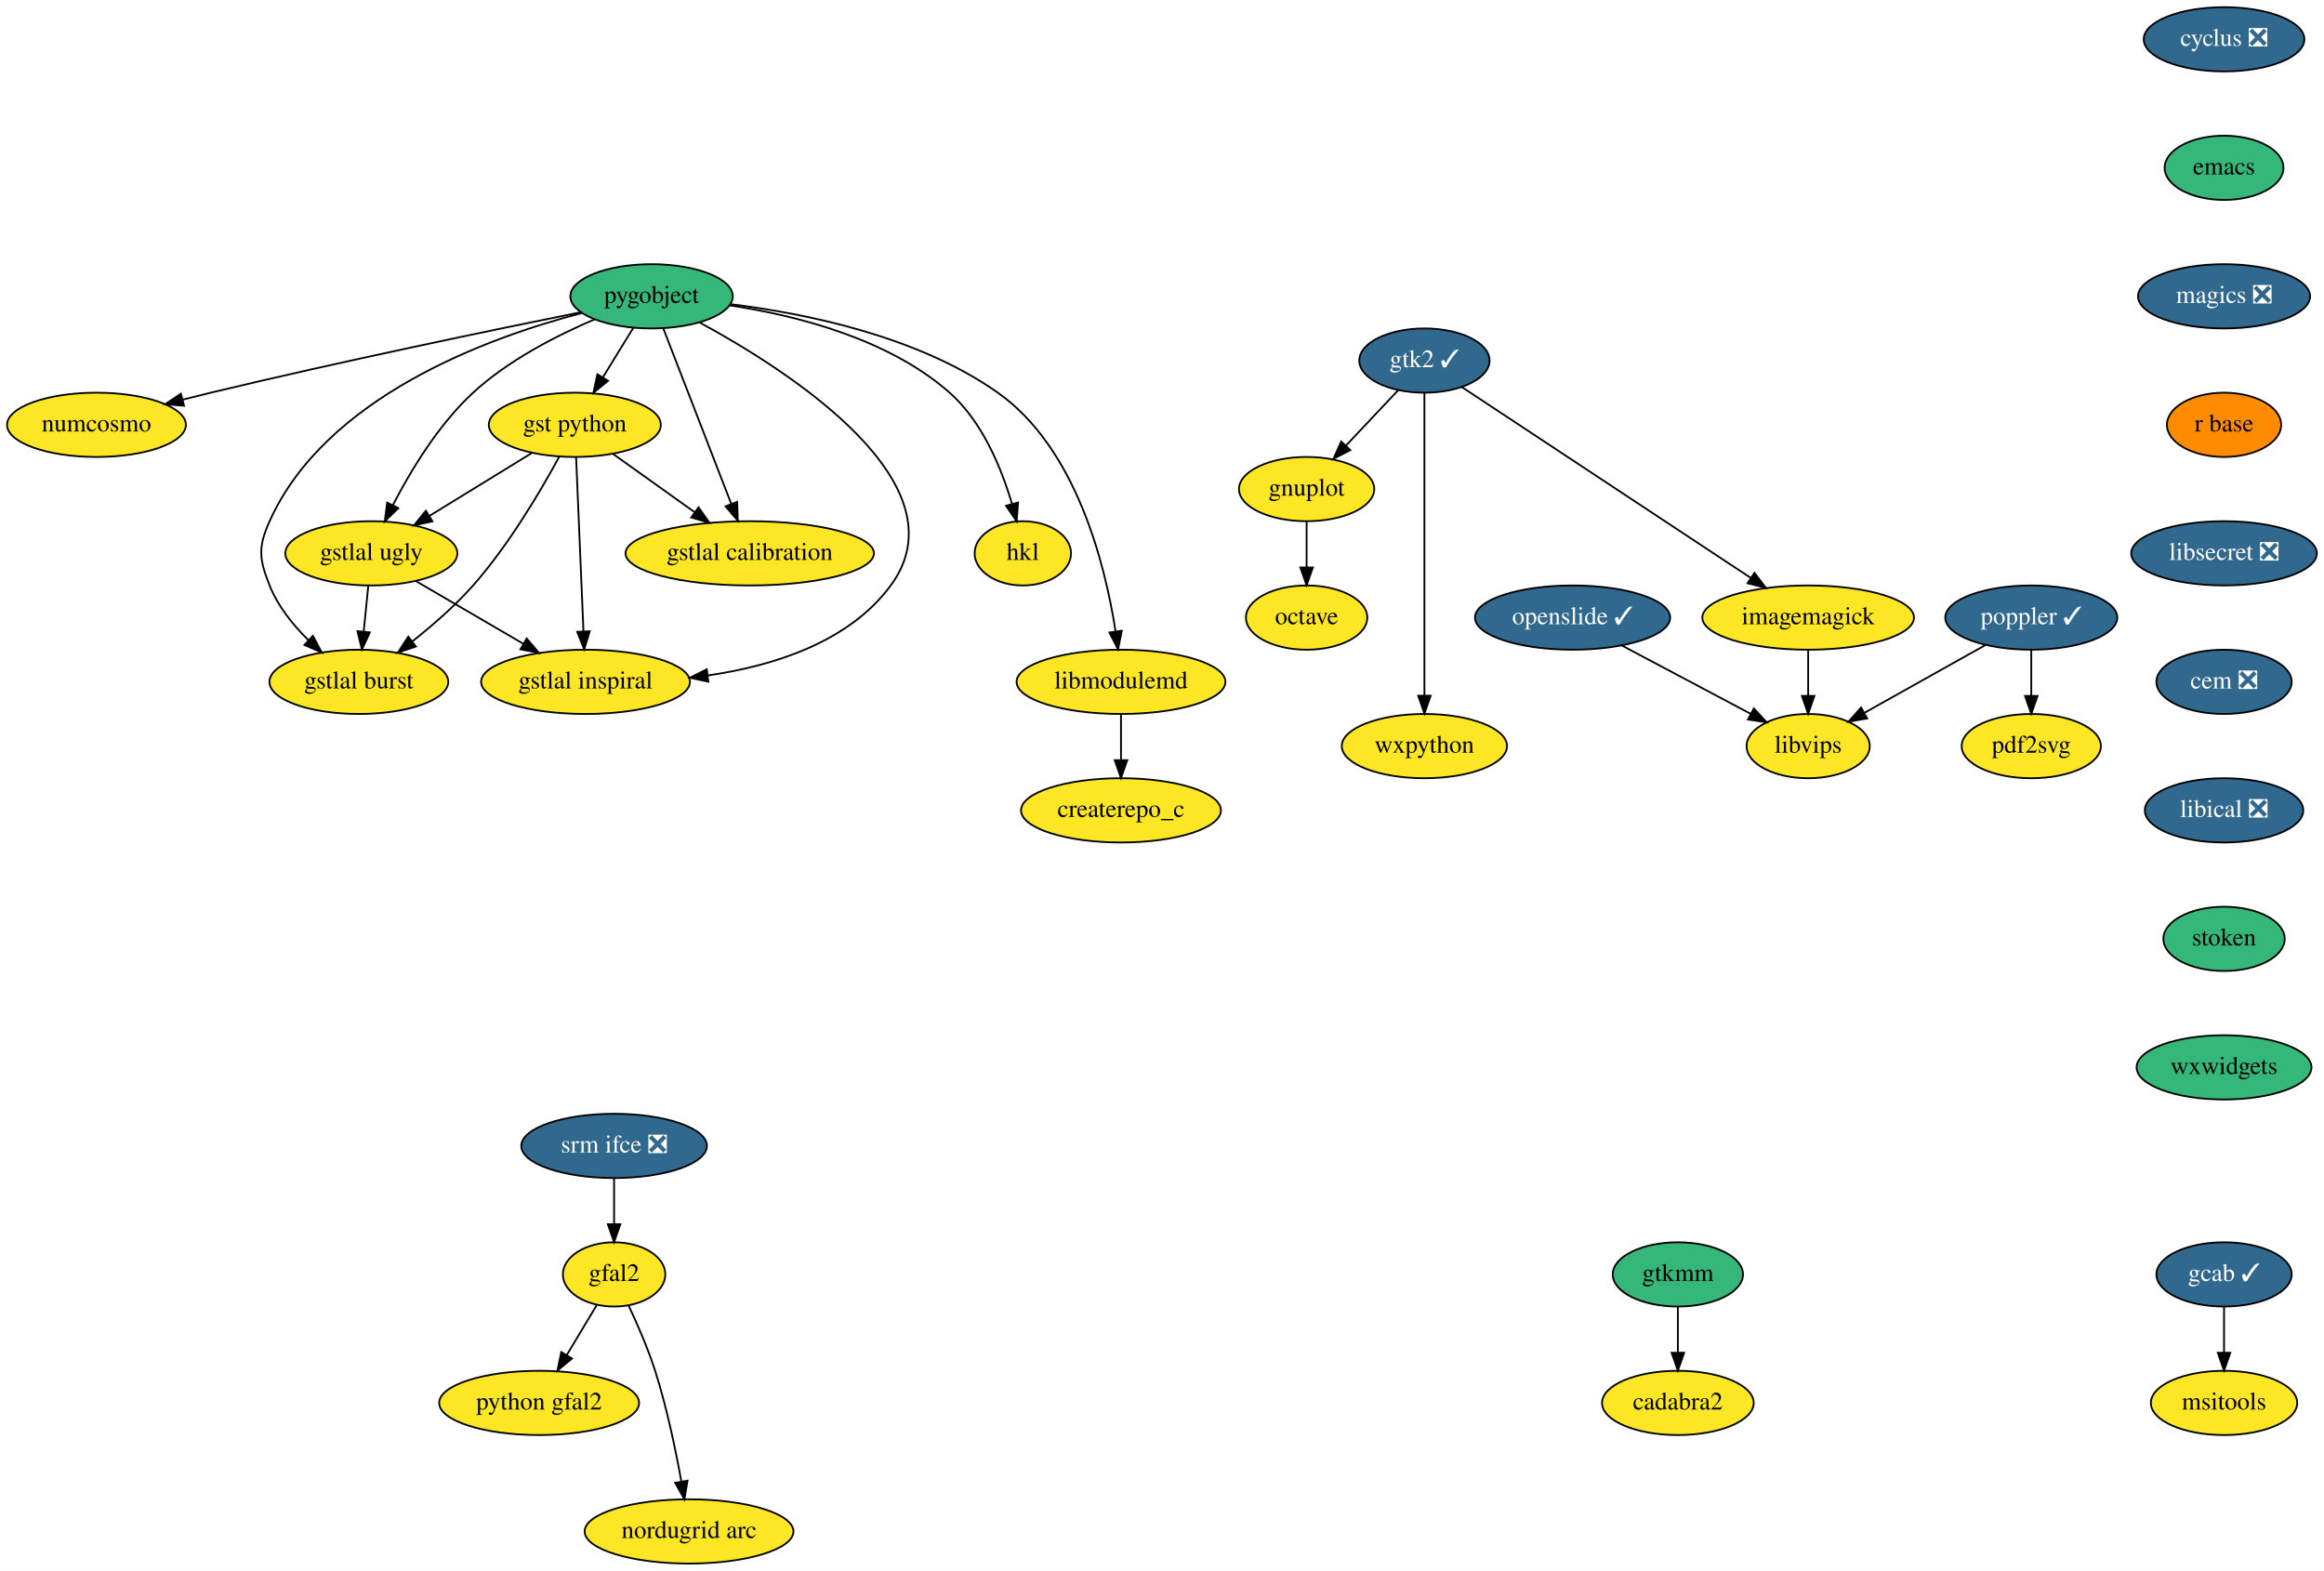
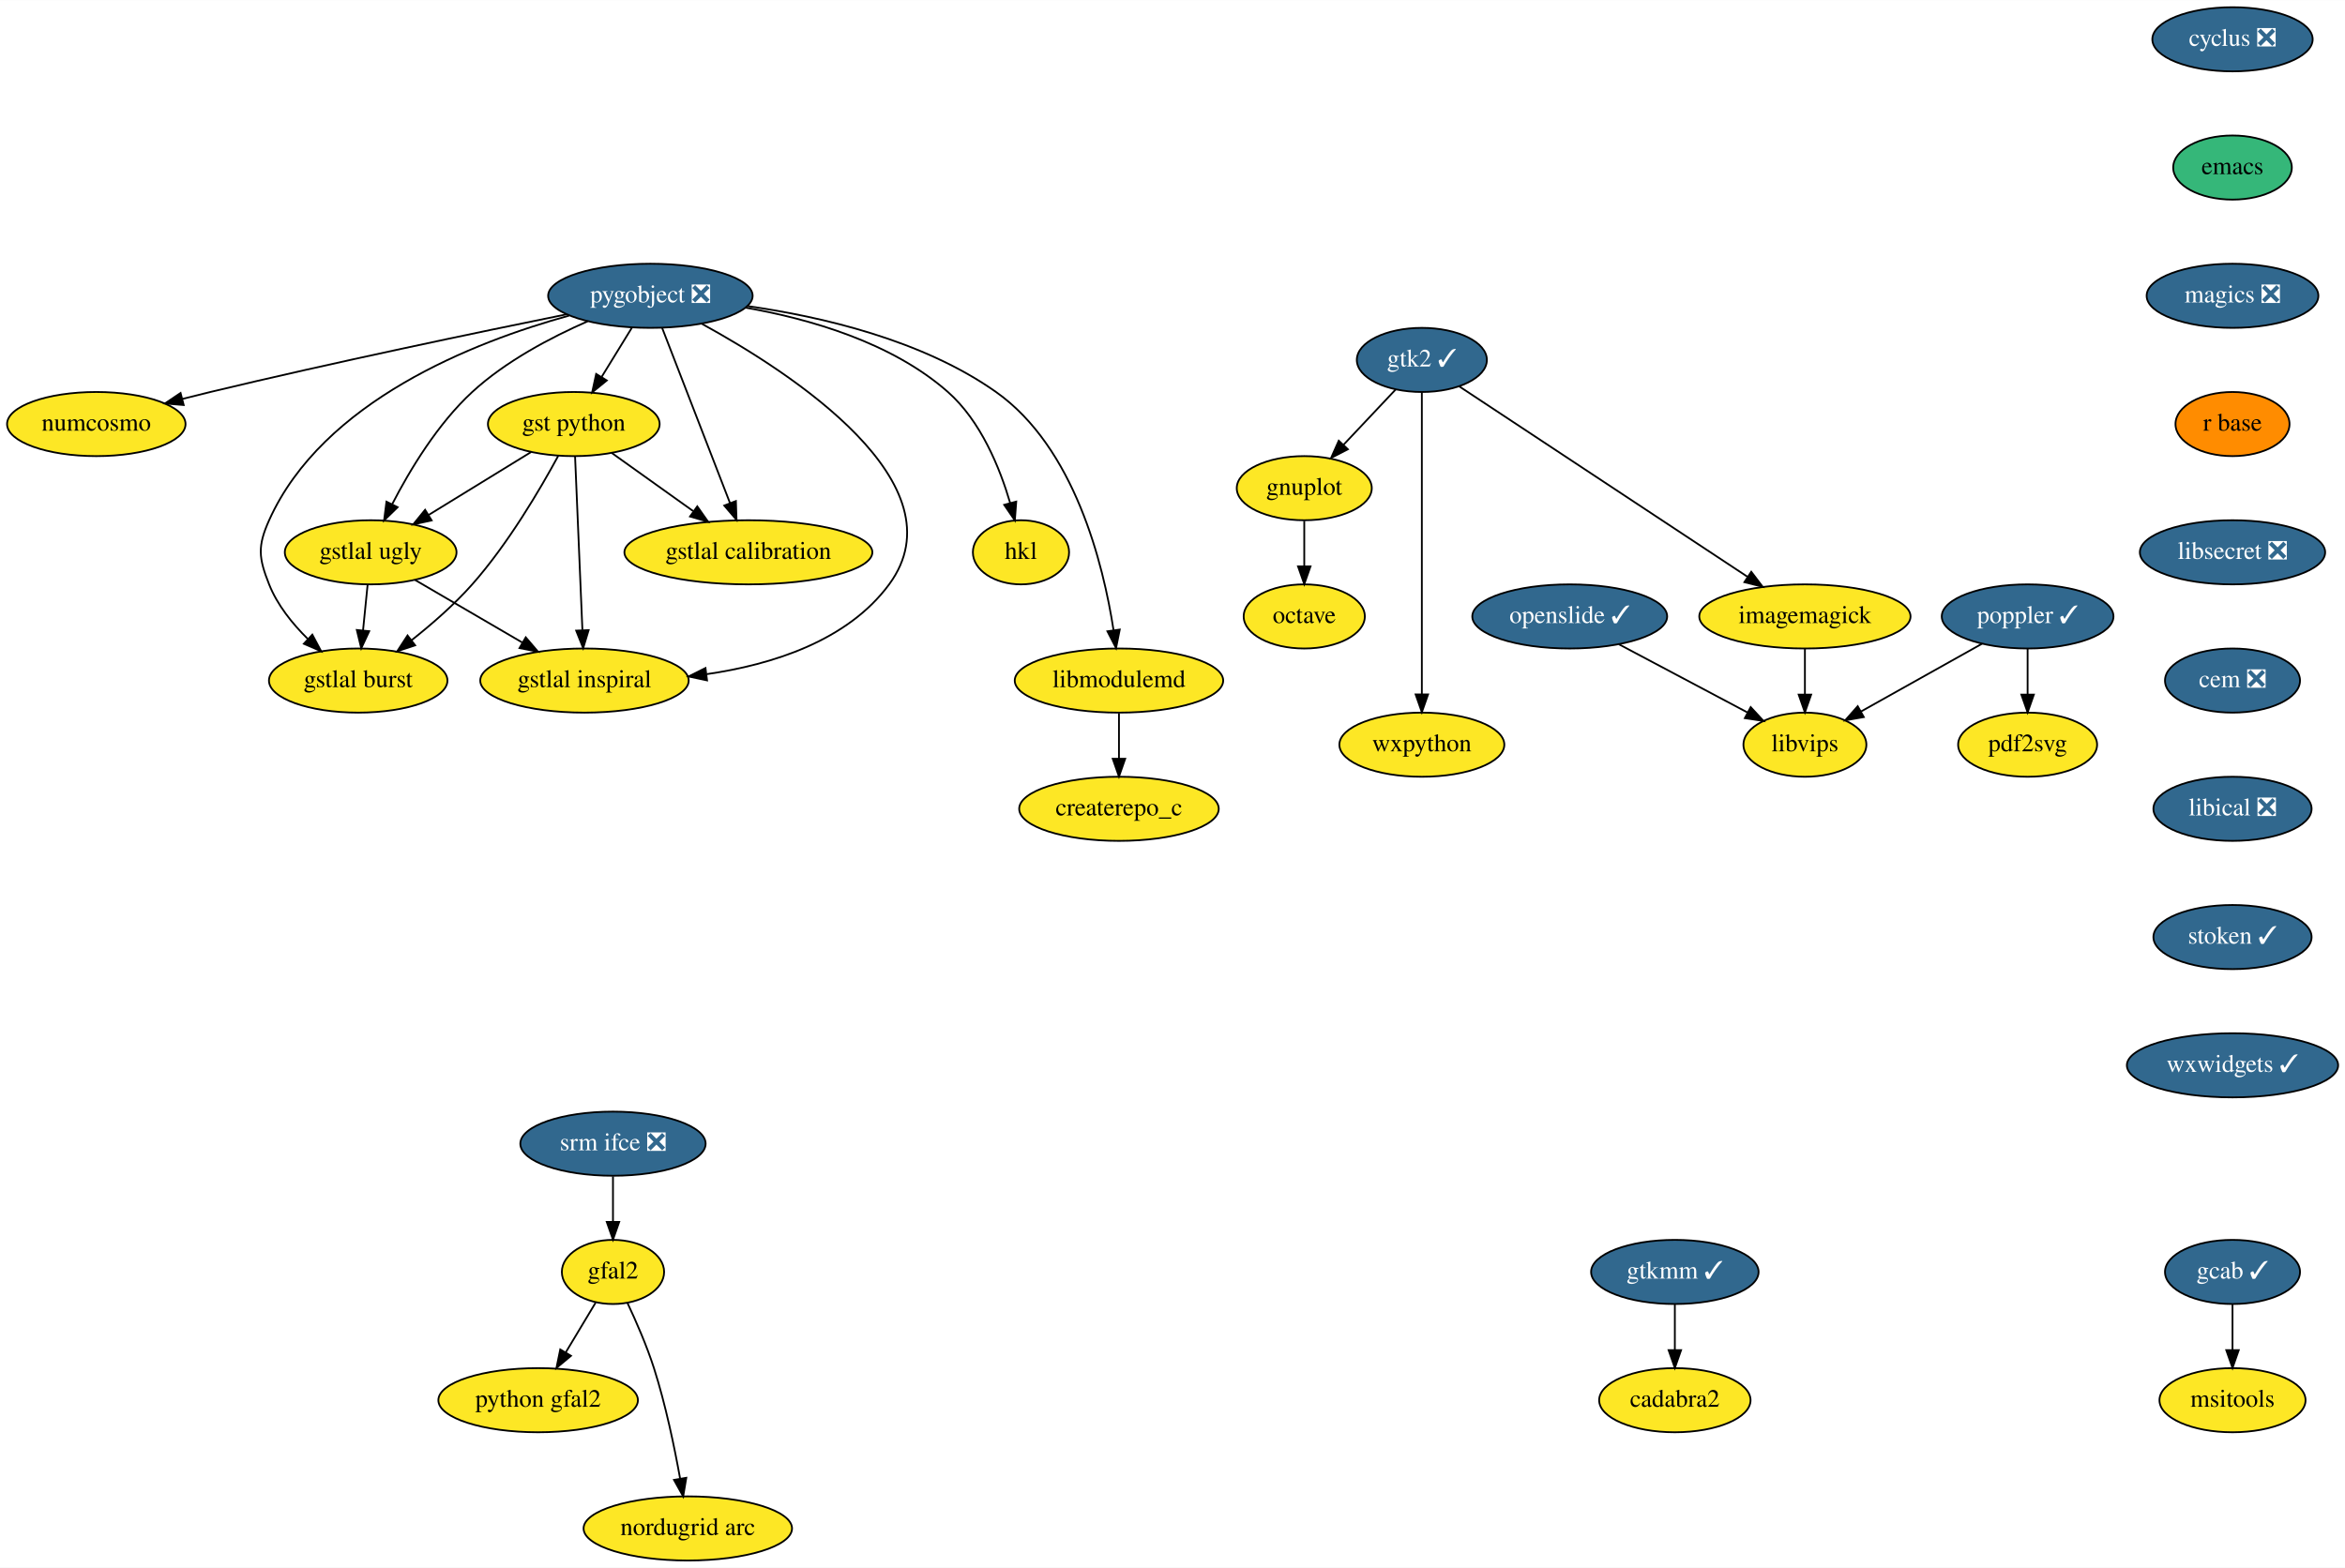
- <svg xmlns="http://www.w3.org/2000/svg" xmlns:xlink="http://www.w3.org/1999/xlink" width="1302pt" height="880pt" viewBox="0.00 0.00 1302.05 880.00">
+ <svg xmlns="http://www.w3.org/2000/svg" xmlns:xlink="http://www.w3.org/1999/xlink" width="1316pt" height="880pt" viewBox="0.00 0.00 1316.19 880.00">
  <g id="graph0" class="graph" transform="scale(1 1) rotate(0) translate(4 876)">
-     <polygon fill="white" stroke="transparent" points="-4,4 -4,-876 1298.05,-876 1298.05,4 -4,4" />
+     <polygon fill="white" stroke="transparent" points="-4,4 -4,-876 1312.19,-876 1312.19,4 -4,4" />
    <g id="node1" class="node">
      <g id="a_node1">
        <a xlink:href="https://github.com/conda-forge/cyclus-feedstock/pull/59" xlink:title="cyclus ❎">
-           <ellipse fill="#31688e" stroke="black" cx="1242.05" cy="-854" rx="45" ry="18" />
-           <text text-anchor="middle" x="1242.05" y="-850.3" font-family="Times,serif" font-size="14.00" fill="white">cyclus ❎</text>
+           <ellipse fill="#31688e" stroke="black" cx="1249.05" cy="-854" rx="45" ry="18" />
+           <text text-anchor="middle" x="1249.05" y="-850.3" font-family="Times,serif" font-size="14.00" fill="white">cyclus ❎</text>
        </a>
      </g>
    </g>
    <g id="node2" class="node">
      <g id="a_node2">
        <a xlink:href="https://github.com/conda-forge/emacs-feedstock" xlink:title="emacs">
-           <ellipse fill="#35b779" stroke="black" cx="1242.05" cy="-782" rx="33.29" ry="18" />
-           <text text-anchor="middle" x="1242.05" y="-778.3" font-family="Times,serif" font-size="14.00">emacs</text>
+           <ellipse fill="#35b779" stroke="black" cx="1249.05" cy="-782" rx="33.29" ry="18" />
+           <text text-anchor="middle" x="1249.05" y="-778.3" font-family="Times,serif" font-size="14.00">emacs</text>
        </a>
      </g>
    </g>
    <g id="node3" class="node">
      <g id="a_node3">
        <a xlink:href="https://github.com/conda-forge/magics-feedstock/pull/84" xlink:title="magics ❎">
-           <ellipse fill="#31688e" stroke="black" cx="1242.05" cy="-710" rx="48.19" ry="18" />
-           <text text-anchor="middle" x="1242.05" y="-706.3" font-family="Times,serif" font-size="14.00" fill="white">magics ❎</text>
+           <ellipse fill="#31688e" stroke="black" cx="1249.05" cy="-710" rx="48.19" ry="18" />
+           <text text-anchor="middle" x="1249.05" y="-706.3" font-family="Times,serif" font-size="14.00" fill="white">magics ❎</text>
        </a>
      </g>
    </g>
    <g id="node8" class="node">
      <g id="a_node8">
        <a xlink:href="https://github.com/conda-forge/r-base-feedstock" xlink:title="r base">
-           <ellipse fill="#ff8c00" stroke="black" cx="1242.05" cy="-638" rx="32" ry="18" />
-           <text text-anchor="middle" x="1242.05" y="-634.3" font-family="Times,serif" font-size="14.00">r base</text>
+           <ellipse fill="#ff8c00" stroke="black" cx="1249.05" cy="-638" rx="32" ry="18" />
+           <text text-anchor="middle" x="1249.05" y="-634.3" font-family="Times,serif" font-size="14.00">r base</text>
        </a>
      </g>
    </g>
    <g id="node4" class="node">
      <g id="a_node4">
        <a xlink:href="https://github.com/conda-forge/gnuplot-feedstock" xlink:title="gnuplot">
          <ellipse fill="#fde725" stroke="black" cx="728.05" cy="-602" rx="37.89" ry="18" />
          <text text-anchor="middle" x="728.05" y="-598.3" font-family="Times,serif" font-size="14.00">gnuplot</text>
        </a>
      </g>
    </g>
    <g id="node5" class="node">
      <g id="a_node5">
        <a xlink:href="https://github.com/conda-forge/octave-feedstock" xlink:title="octave">
          <ellipse fill="#fde725" stroke="black" cx="728.05" cy="-530" rx="34" ry="18" />
          <text text-anchor="middle" x="728.05" y="-526.3" font-family="Times,serif" font-size="14.00">octave</text>
        </a>
      </g>
    </g>
    <g id="edge3" class="edge">
      <path fill="none" stroke="black" d="M728.05,-583.7C728.05,-575.98 728.05,-566.71 728.05,-558.11" />
      <polygon fill="black" stroke="black" points="731.55,-558.1 728.05,-548.1 724.55,-558.1 731.55,-558.1" />
    </g>
    <g id="node6" class="node">
      <g id="a_node6">
        <a xlink:href="https://github.com/conda-forge/imagemagick-feedstock" xlink:title="imagemagick">
          <ellipse fill="#fde725" stroke="black" cx="1009.05" cy="-530" rx="59.29" ry="18" />
          <text text-anchor="middle" x="1009.05" y="-526.3" font-family="Times,serif" font-size="14.00">imagemagick</text>
        </a>
      </g>
    </g>
    <g id="node7" class="node">
      <g id="a_node7">
        <a xlink:href="https://github.com/conda-forge/libvips-feedstock" xlink:title="libvips">
          <ellipse fill="#fde725" stroke="black" cx="1009.05" cy="-458" rx="34.5" ry="18" />
          <text text-anchor="middle" x="1009.05" y="-454.3" font-family="Times,serif" font-size="14.00">libvips</text>
        </a>
      </g>
    </g>
    <g id="edge4" class="edge">
      <path fill="none" stroke="black" d="M1009.05,-511.7C1009.05,-503.98 1009.05,-494.71 1009.05,-486.11" />
      <polygon fill="black" stroke="black" points="1012.55,-486.1 1009.05,-476.1 1005.55,-486.1 1012.55,-486.1" />
    </g>
    <g id="node21" class="node">
      <g id="a_node21">
        <a xlink:href="https://github.com/conda-forge/libsecret-feedstock/pull/4" xlink:title="libsecret ❎">
-           <ellipse fill="#31688e" stroke="black" cx="1242.05" cy="-566" rx="52" ry="18" />
-           <text text-anchor="middle" x="1242.05" y="-562.3" font-family="Times,serif" font-size="14.00" fill="white">libsecret ❎</text>
+           <ellipse fill="#31688e" stroke="black" cx="1249.05" cy="-566" rx="52" ry="18" />
+           <text text-anchor="middle" x="1249.05" y="-562.3" font-family="Times,serif" font-size="14.00" fill="white">libsecret ❎</text>
        </a>
      </g>
    </g>
    <g id="node9" class="node">
      <g id="a_node9">
        <a xlink:href="https://github.com/conda-forge/poppler-feedstock/pull/78" xlink:title="poppler ✓">
          <ellipse fill="#31688e" stroke="black" cx="1134.05" cy="-530" rx="48.19" ry="18" />
          <text text-anchor="middle" x="1134.05" y="-526.3" font-family="Times,serif" font-size="14.00" fill="white">poppler ✓</text>
        </a>
      </g>
    </g>
    <g id="edge6" class="edge">
      <path fill="none" stroke="black" d="M1108.45,-514.67C1088.79,-503.66 1061.53,-488.39 1040.54,-476.64" />
      <polygon fill="black" stroke="black" points="1042.11,-473.5 1031.67,-471.67 1038.69,-479.61 1042.11,-473.5" />
    </g>
    <g id="node10" class="node">
      <g id="a_node10">
        <a xlink:href="https://github.com/conda-forge/pdf2svg-feedstock" xlink:title="pdf2svg">
          <ellipse fill="#fde725" stroke="black" cx="1134.05" cy="-458" rx="39" ry="18" />
          <text text-anchor="middle" x="1134.05" y="-454.3" font-family="Times,serif" font-size="14.00">pdf2svg</text>
        </a>
      </g>
    </g>
    <g id="edge7" class="edge">
      <path fill="none" stroke="black" d="M1134.05,-511.7C1134.05,-503.98 1134.05,-494.71 1134.05,-486.11" />
      <polygon fill="black" stroke="black" points="1137.55,-486.1 1134.05,-476.1 1130.55,-486.1 1137.55,-486.1" />
    </g>
    <g id="node11" class="node">
      <g id="a_node11">
-         <a xlink:href="https://github.com/conda-forge/pygobject-feedstock" xlink:title="pygobject">
-           <ellipse fill="#35b779" stroke="black" cx="361.05" cy="-710" rx="45.5" ry="18" />
-           <text text-anchor="middle" x="361.05" y="-706.3" font-family="Times,serif" font-size="14.00">pygobject</text>
+         <a xlink:href="https://github.com/conda-forge/pygobject-feedstock/pull/31" xlink:title="pygobject ❎">
+           <ellipse fill="#31688e" stroke="black" cx="361.05" cy="-710" rx="57.39" ry="18" />
+           <text text-anchor="middle" x="361.05" y="-706.3" font-family="Times,serif" font-size="14.00" fill="white">pygobject ❎</text>
        </a>
      </g>
    </g>
    <g id="node12" class="node">
      <g id="a_node12">
        <a xlink:href="https://github.com/conda-forge/numcosmo-feedstock" xlink:title="numcosmo">
          <ellipse fill="#fde725" stroke="black" cx="50.05" cy="-638" rx="50.09" ry="18" />
          <text text-anchor="middle" x="50.05" y="-634.3" font-family="Times,serif" font-size="14.00">numcosmo</text>
        </a>
      </g>
    </g>
    <g id="edge8" class="edge">
-       <path fill="none" stroke="black" d="M321.13,-701.05C272.18,-691.16 186.76,-673.45 114.05,-656 109,-654.79 103.75,-653.48 98.52,-652.14" />
+       <path fill="none" stroke="black" d="M314,-699.61C264.19,-689.5 183.35,-672.63 114.05,-656 109,-654.79 103.75,-653.48 98.52,-652.14" />
      <polygon fill="black" stroke="black" points="99.11,-648.68 88.55,-649.55 97.35,-655.45 99.11,-648.68" />
    </g>
    <g id="node13" class="node">
      <g id="a_node13">
        <a xlink:href="https://github.com/conda-forge/gst-python-feedstock" xlink:title="gst python">
          <ellipse fill="#fde725" stroke="black" cx="318.05" cy="-638" rx="48.19" ry="18" />
          <text text-anchor="middle" x="318.05" y="-634.3" font-family="Times,serif" font-size="14.00">gst python</text>
        </a>
      </g>
    </g>
    <g id="edge9" class="edge">
-       <path fill="none" stroke="black" d="M350.86,-692.41C345.74,-684.08 339.42,-673.8 333.7,-664.49" />
-       <polygon fill="black" stroke="black" points="336.68,-662.65 328.46,-655.96 330.71,-666.31 336.68,-662.65" />
+       <path fill="none" stroke="black" d="M350.64,-692.05C345.57,-683.8 339.36,-673.7 333.73,-664.54" />
+       <polygon fill="black" stroke="black" points="336.58,-662.48 328.36,-655.79 330.61,-666.14 336.58,-662.48" />
    </g>
    <g id="node14" class="node">
      <g id="a_node14">
        <a xlink:href="https://github.com/conda-forge/gstlal-ugly-feedstock" xlink:title="gstlal ugly">
          <ellipse fill="#fde725" stroke="black" cx="204.05" cy="-566" rx="48.19" ry="18" />
          <text text-anchor="middle" x="204.05" y="-562.3" font-family="Times,serif" font-size="14.00">gstlal ugly</text>
        </a>
      </g>
    </g>
    <g id="edge10" class="edge">
-       <path fill="none" stroke="black" d="M329.15,-697.11C308.09,-688.13 280.85,-674.24 261.05,-656 241.65,-638.14 226.07,-612.28 216.13,-593.03" />
+       <path fill="none" stroke="black" d="M325.87,-695.7C305.33,-686.7 279.83,-673.3 261.05,-656 241.65,-638.14 226.07,-612.28 216.13,-593.03" />
      <polygon fill="black" stroke="black" points="219.18,-591.31 211.58,-583.92 212.91,-594.43 219.18,-591.31" />
    </g>
    <g id="node15" class="node">
      <g id="a_node15">
        <a xlink:href="https://github.com/conda-forge/gstlal-burst-feedstock" xlink:title="gstlal burst">
          <ellipse fill="#fde725" stroke="black" cx="197.05" cy="-494" rx="50.09" ry="18" />
          <text text-anchor="middle" x="197.05" y="-490.3" font-family="Times,serif" font-size="14.00">gstlal burst</text>
        </a>
      </g>
    </g>
    <g id="edge11" class="edge">
-       <path fill="none" stroke="black" d="M321.85,-700.6C269.11,-686.82 178.33,-653.67 147.05,-584 140.49,-569.4 141.14,-562.87 147.05,-548 151.63,-536.45 160.06,-525.96 168.71,-517.42" />
+       <path fill="none" stroke="black" d="M315.43,-698.88C262.05,-684.15 177.1,-650.92 147.05,-584 140.49,-569.4 141.14,-562.87 147.05,-548 151.63,-536.45 160.06,-525.96 168.71,-517.42" />
      <polygon fill="black" stroke="black" points="171.3,-519.79 176.27,-510.44 166.55,-514.65 171.3,-519.79" />
    </g>
    <g id="node16" class="node">
      <g id="a_node16">
        <a xlink:href="https://github.com/conda-forge/gstlal-inspiral-feedstock" xlink:title="gstlal inspiral">
          <ellipse fill="#fde725" stroke="black" cx="324.05" cy="-494" rx="58.5" ry="18" />
          <text text-anchor="middle" x="324.05" y="-490.3" font-family="Times,serif" font-size="14.00">gstlal inspiral</text>
        </a>
      </g>
    </g>
    <g id="edge12" class="edge">
-       <path fill="none" stroke="black" d="M388.18,-695.24C438.37,-667.97 536.9,-604.79 495.05,-548 471.62,-516.21 429.32,-502.92 392.66,-497.6" />
+       <path fill="none" stroke="black" d="M389.75,-694.38C440.38,-666.67 536.47,-604.21 495.05,-548 471.62,-516.21 429.32,-502.92 392.66,-497.6" />
      <polygon fill="black" stroke="black" points="392.85,-494.09 382.49,-496.3 391.97,-501.04 392.85,-494.09" />
    </g>
    <g id="node17" class="node">
      <g id="a_node17">
        <a xlink:href="https://github.com/conda-forge/gstlal-calibration-feedstock" xlink:title="gstlal calibration">
          <ellipse fill="#fde725" stroke="black" cx="416.05" cy="-566" rx="69.59" ry="18" />
          <text text-anchor="middle" x="416.05" y="-562.3" font-family="Times,serif" font-size="14.00">gstlal calibration</text>
        </a>
      </g>
    </g>
    <g id="edge13" class="edge">
-       <path fill="none" stroke="black" d="M367.57,-692.15C376.99,-667.84 394.49,-622.66 405.68,-593.75" />
-       <polygon fill="black" stroke="black" points="409.01,-594.86 409.36,-584.27 402.48,-592.33 409.01,-594.86" />
+       <path fill="none" stroke="black" d="M367.68,-691.87C377.14,-667.46 394.58,-622.43 405.73,-593.64" />
+       <polygon fill="black" stroke="black" points="409.04,-594.78 409.39,-584.19 402.51,-592.25 409.04,-594.78" />
    </g>
    <g id="node18" class="node">
      <g id="a_node18">
        <a xlink:href="https://github.com/conda-forge/hkl-feedstock" xlink:title="hkl">
          <ellipse fill="#fde725" stroke="black" cx="569.05" cy="-566" rx="27" ry="18" />
          <text text-anchor="middle" x="569.05" y="-562.3" font-family="Times,serif" font-size="14.00">hkl</text>
        </a>
      </g>
    </g>
    <g id="edge14" class="edge">
-       <path fill="none" stroke="black" d="M404.9,-704.91C441.7,-699.37 493.61,-686.4 528.05,-656 546.51,-639.7 557.2,-613.38 563.01,-593.58" />
+       <path fill="none" stroke="black" d="M414.33,-703.37C450.17,-697.11 496.46,-683.88 528.05,-656 546.51,-639.7 557.2,-613.38 563.01,-593.58" />
      <polygon fill="black" stroke="black" points="566.39,-594.47 565.61,-583.9 559.63,-592.65 566.39,-594.47" />
    </g>
    <g id="node19" class="node">
      <g id="a_node19">
        <a xlink:href="https://github.com/conda-forge/libmodulemd-feedstock" xlink:title="libmodulemd">
          <ellipse fill="#fde725" stroke="black" cx="624.05" cy="-494" rx="58.5" ry="18" />
          <text text-anchor="middle" x="624.05" y="-490.3" font-family="Times,serif" font-size="14.00">libmodulemd</text>
        </a>
      </g>
    </g>
    <g id="edge15" class="edge">
-       <path fill="none" stroke="black" d="M405.56,-705.55C447.46,-700.4 510.28,-687.64 555.05,-656 599.12,-624.85 615.25,-559.51 620.99,-522.36" />
+       <path fill="none" stroke="black" d="M415.52,-704.23C456.96,-698.34 513.7,-685.22 555.05,-656 599.12,-624.85 615.25,-559.51 620.99,-522.36" />
      <polygon fill="black" stroke="black" points="624.49,-522.63 622.41,-512.24 617.56,-521.66 624.49,-522.63" />
    </g>
    <g id="edge16" class="edge">
      <path fill="none" stroke="black" d="M294.15,-622.33C277.43,-612.06 254.89,-598.22 236.54,-586.95" />
      <polygon fill="black" stroke="black" points="238.27,-583.91 227.91,-581.65 234.6,-589.87 238.27,-583.91" />
    </g>
    <g id="edge17" class="edge">
      <path fill="none" stroke="black" d="M309.35,-620.19C299.2,-601.46 281.23,-570.81 261.05,-548 250.97,-536.61 238.34,-525.61 226.97,-516.62" />
      <polygon fill="black" stroke="black" points="229.02,-513.78 218.96,-510.45 224.74,-519.32 229.02,-513.78" />
    </g>
    <g id="edge18" class="edge">
      <path fill="none" stroke="black" d="M318.77,-619.87C319.79,-595.67 321.67,-551.21 322.89,-522.39" />
      <polygon fill="black" stroke="black" points="326.39,-522.33 323.32,-512.19 319.4,-522.03 326.39,-522.33" />
    </g>
    <g id="edge19" class="edge">
      <path fill="none" stroke="black" d="M339.31,-621.81C352.67,-612.26 370.14,-599.79 385.04,-589.15" />
      <polygon fill="black" stroke="black" points="387.36,-591.79 393.46,-583.13 383.29,-586.1 387.36,-591.79" />
    </g>
    <g id="edge20" class="edge">
      <path fill="none" stroke="black" d="M202.32,-547.7C201.54,-539.98 200.62,-530.71 199.76,-522.11" />
      <polygon fill="black" stroke="black" points="203.23,-521.71 198.76,-512.1 196.27,-522.4 203.23,-521.71" />
    </g>
    <g id="edge21" class="edge">
      <path fill="none" stroke="black" d="M228.91,-550.5C246.33,-540.33 269.86,-526.61 289.16,-515.35" />
      <polygon fill="black" stroke="black" points="291.09,-518.27 297.97,-510.21 287.57,-512.23 291.09,-518.27" />
    </g>
    <g id="node20" class="node">
      <g id="a_node20">
        <a xlink:href="https://github.com/conda-forge/createrepo_c-feedstock" xlink:title="createrepo_c">
          <ellipse fill="#fde725" stroke="black" cx="624.05" cy="-422" rx="56" ry="18" />
          <text text-anchor="middle" x="624.05" y="-418.3" font-family="Times,serif" font-size="14.00">createrepo_c</text>
        </a>
      </g>
    </g>
    <g id="edge22" class="edge">
      <path fill="none" stroke="black" d="M624.05,-475.7C624.05,-467.98 624.05,-458.71 624.05,-450.11" />
      <polygon fill="black" stroke="black" points="627.55,-450.1 624.05,-440.1 620.55,-450.1 627.55,-450.1" />
    </g>
    <g id="node24" class="node">
      <g id="a_node24">
        <a xlink:href="https://github.com/conda-forge/cem-feedstock/pull/5" xlink:title="cem ❎">
-           <ellipse fill="#31688e" stroke="black" cx="1242.05" cy="-494" rx="37.89" ry="18" />
-           <text text-anchor="middle" x="1242.05" y="-490.3" font-family="Times,serif" font-size="14.00" fill="white">cem ❎</text>
+           <ellipse fill="#31688e" stroke="black" cx="1249.05" cy="-494" rx="37.89" ry="18" />
+           <text text-anchor="middle" x="1249.05" y="-490.3" font-family="Times,serif" font-size="14.00" fill="white">cem ❎</text>
        </a>
      </g>
    </g>
    <g id="node22" class="node">
      <g id="a_node22">
        <a xlink:href="https://github.com/conda-forge/wxpython-feedstock" xlink:title="wxpython">
          <ellipse fill="#fde725" stroke="black" cx="794.05" cy="-458" rx="46.29" ry="18" />
          <text text-anchor="middle" x="794.05" y="-454.3" font-family="Times,serif" font-size="14.00">wxpython</text>
        </a>
      </g>
    </g>
    <g id="node23" class="node">
      <g id="a_node23">
        <a xlink:href="https://github.com/conda-forge/gtk2-feedstock/pull/18" xlink:title="gtk2 ✓">
          <ellipse fill="#31688e" stroke="black" cx="794.05" cy="-674" rx="36.5" ry="18" />
          <text text-anchor="middle" x="794.05" y="-670.3" font-family="Times,serif" font-size="14.00" fill="white">gtk2 ✓</text>
        </a>
      </g>
    </g>
    <g id="edge24" class="edge">
      <path fill="none" stroke="black" d="M779.4,-657.46C770.8,-648.35 759.77,-636.65 750.14,-626.43" />
      <polygon fill="black" stroke="black" points="752.52,-623.85 743.11,-618.98 747.42,-628.65 752.52,-623.85" />
    </g>
    <g id="edge25" class="edge">
      <path fill="none" stroke="black" d="M815.05,-659.13C852.79,-634.2 932.29,-581.69 976.91,-552.22" />
      <polygon fill="black" stroke="black" points="978.94,-555.08 985.35,-546.65 975.08,-549.24 978.94,-555.08" />
    </g>
    <g id="edge26" class="edge">
      <path fill="none" stroke="black" d="M794.05,-655.85C794.05,-618.83 794.05,-531.18 794.05,-486.39" />
      <polygon fill="black" stroke="black" points="797.55,-486.23 794.05,-476.23 790.55,-486.23 797.55,-486.23" />
    </g>
    <g id="node25" class="node">
      <g id="a_node25">
        <a xlink:href="https://github.com/conda-forge/libical-feedstock/pull/8" xlink:title="libical ❎">
-           <ellipse fill="#31688e" stroke="black" cx="1242.05" cy="-422" rx="44.39" ry="18" />
-           <text text-anchor="middle" x="1242.05" y="-418.3" font-family="Times,serif" font-size="14.00" fill="white">libical ❎</text>
+           <ellipse fill="#31688e" stroke="black" cx="1249.05" cy="-422" rx="44.39" ry="18" />
+           <text text-anchor="middle" x="1249.05" y="-418.3" font-family="Times,serif" font-size="14.00" fill="white">libical ❎</text>
        </a>
      </g>
    </g>
    <g id="node30" class="node">
      <g id="a_node30">
-         <a xlink:href="https://github.com/conda-forge/stoken-feedstock" xlink:title="stoken">
-           <ellipse fill="#35b779" stroke="black" cx="1242.05" cy="-350" rx="34" ry="18" />
-           <text text-anchor="middle" x="1242.05" y="-346.3" font-family="Times,serif" font-size="14.00">stoken</text>
+         <a xlink:href="https://github.com/conda-forge/stoken-feedstock/pull/3" xlink:title="stoken ✓">
+           <ellipse fill="#31688e" stroke="black" cx="1249.05" cy="-350" rx="44.39" ry="18" />
+           <text text-anchor="middle" x="1249.05" y="-346.3" font-family="Times,serif" font-size="14.00" fill="white">stoken ✓</text>
        </a>
      </g>
    </g>
    <g id="node26" class="node">
      <g id="a_node26">
        <a xlink:href="https://github.com/conda-forge/srm-ifce-feedstock/pull/5" xlink:title="srm ifce ❎">
          <ellipse fill="#31688e" stroke="black" cx="340.05" cy="-234" rx="52" ry="18" />
          <text text-anchor="middle" x="340.05" y="-230.3" font-family="Times,serif" font-size="14.00" fill="white">srm ifce ❎</text>
        </a>
      </g>
    </g>
    <g id="node27" class="node">
      <g id="a_node27">
        <a xlink:href="https://github.com/conda-forge/gfal2-feedstock" xlink:title="gfal2">
          <ellipse fill="#fde725" stroke="black" cx="340.05" cy="-162" rx="28.7" ry="18" />
          <text text-anchor="middle" x="340.05" y="-158.3" font-family="Times,serif" font-size="14.00">gfal2</text>
        </a>
      </g>
    </g>
    <g id="edge29" class="edge">
      <path fill="none" stroke="black" d="M340.05,-215.7C340.05,-207.98 340.05,-198.71 340.05,-190.11" />
      <polygon fill="black" stroke="black" points="343.55,-190.1 340.05,-180.1 336.55,-190.1 343.55,-190.1" />
    </g>
    <g id="node28" class="node">
      <g id="a_node28">
        <a xlink:href="https://github.com/conda-forge/python-gfal2-feedstock" xlink:title="python gfal2">
          <ellipse fill="#fde725" stroke="black" cx="298.05" cy="-90" rx="56" ry="18" />
          <text text-anchor="middle" x="298.05" y="-86.3" font-family="Times,serif" font-size="14.00">python gfal2</text>
        </a>
      </g>
    </g>
    <g id="edge30" class="edge">
      <path fill="none" stroke="black" d="M330.3,-144.76C325.31,-136.44 319.11,-126.1 313.48,-116.73" />
      <polygon fill="black" stroke="black" points="316.47,-114.9 308.32,-108.12 310.46,-118.5 316.47,-114.9" />
    </g>
    <g id="node29" class="node">
      <g id="a_node29">
        <a xlink:href="https://github.com/conda-forge/nordugrid-arc-feedstock" xlink:title="nordugrid arc">
          <ellipse fill="#fde725" stroke="black" cx="382.05" cy="-18" rx="58.5" ry="18" />
          <text text-anchor="middle" x="382.05" y="-14.3" font-family="Times,serif" font-size="14.00">nordugrid arc</text>
        </a>
      </g>
    </g>
    <g id="edge31" class="edge">
      <path fill="none" stroke="black" d="M348.16,-144.62C353.02,-134.31 359.01,-120.61 363.05,-108 369.58,-87.59 374.52,-63.83 377.73,-45.99" />
      <polygon fill="black" stroke="black" points="381.2,-46.44 379.45,-35.99 374.3,-45.25 381.2,-46.44" />
    </g>
    <g id="node36" class="node">
      <g id="a_node36">
-         <a xlink:href="https://github.com/conda-forge/wxwidgets-feedstock" xlink:title="wxwidgets">
-           <ellipse fill="#35b779" stroke="black" cx="1242.05" cy="-278" rx="48.99" ry="18" />
-           <text text-anchor="middle" x="1242.05" y="-274.3" font-family="Times,serif" font-size="14.00">wxwidgets</text>
+         <a xlink:href="https://github.com/conda-forge/wxwidgets-feedstock/pull/7" xlink:title="wxwidgets ✓">
+           <ellipse fill="#31688e" stroke="black" cx="1249.05" cy="-278" rx="59.29" ry="18" />
+           <text text-anchor="middle" x="1249.05" y="-274.3" font-family="Times,serif" font-size="14.00" fill="white">wxwidgets ✓</text>
        </a>
      </g>
    </g>
    <g id="node31" class="node">
      <g id="a_node31">
        <a xlink:href="https://github.com/conda-forge/openslide-feedstock/pull/3" xlink:title="openslide ✓">
          <ellipse fill="#31688e" stroke="black" cx="877.05" cy="-530" rx="54.69" ry="18" />
          <text text-anchor="middle" x="877.05" y="-526.3" font-family="Times,serif" font-size="14.00" fill="white">openslide ✓</text>
        </a>
      </g>
    </g>
    <g id="edge33" class="edge">
      <path fill="none" stroke="black" d="M904.72,-514.33C925.75,-503.17 954.74,-487.8 976.82,-476.09" />
      <polygon fill="black" stroke="black" points="978.62,-479.1 985.82,-471.32 975.34,-472.91 978.62,-479.1" />
    </g>
    <g id="node32" class="node">
      <g id="a_node32">
        <a xlink:href="https://github.com/conda-forge/gcab-feedstock/pull/5" xlink:title="gcab ✓">
-           <ellipse fill="#31688e" stroke="black" cx="1242.05" cy="-162" rx="37.89" ry="18" />
-           <text text-anchor="middle" x="1242.05" y="-158.3" font-family="Times,serif" font-size="14.00" fill="white">gcab ✓</text>
+           <ellipse fill="#31688e" stroke="black" cx="1249.05" cy="-162" rx="37.89" ry="18" />
+           <text text-anchor="middle" x="1249.05" y="-158.3" font-family="Times,serif" font-size="14.00" fill="white">gcab ✓</text>
        </a>
      </g>
    </g>
    <g id="node33" class="node">
      <g id="a_node33">
        <a xlink:href="https://github.com/conda-forge/msitools-feedstock" xlink:title="msitools">
-           <ellipse fill="#fde725" stroke="black" cx="1242.05" cy="-90" rx="41" ry="18" />
-           <text text-anchor="middle" x="1242.05" y="-86.3" font-family="Times,serif" font-size="14.00">msitools</text>
+           <ellipse fill="#fde725" stroke="black" cx="1249.05" cy="-90" rx="41" ry="18" />
+           <text text-anchor="middle" x="1249.05" y="-86.3" font-family="Times,serif" font-size="14.00">msitools</text>
        </a>
      </g>
    </g>
    <g id="edge34" class="edge">
-       <path fill="none" stroke="black" d="M1242.05,-143.7C1242.05,-135.98 1242.05,-126.71 1242.05,-118.11" />
-       <polygon fill="black" stroke="black" points="1245.55,-118.1 1242.05,-108.1 1238.55,-118.1 1245.55,-118.1" />
+       <path fill="none" stroke="black" d="M1249.05,-143.7C1249.05,-135.98 1249.05,-126.71 1249.05,-118.11" />
+       <polygon fill="black" stroke="black" points="1252.55,-118.1 1249.05,-108.1 1245.55,-118.1 1252.55,-118.1" />
    </g>
    <g id="node34" class="node">
      <g id="a_node34">
-         <a xlink:href="https://github.com/conda-forge/gtkmm-feedstock" xlink:title="gtkmm">
-           <ellipse fill="#35b779" stroke="black" cx="936.05" cy="-162" rx="36.5" ry="18" />
-           <text text-anchor="middle" x="936.05" y="-158.3" font-family="Times,serif" font-size="14.00">gtkmm</text>
+         <a xlink:href="https://github.com/conda-forge/gtkmm-feedstock/pull/5" xlink:title="gtkmm ✓">
+           <ellipse fill="#31688e" stroke="black" cx="936.05" cy="-162" rx="47" ry="18" />
+           <text text-anchor="middle" x="936.05" y="-158.3" font-family="Times,serif" font-size="14.00" fill="white">gtkmm ✓</text>
        </a>
      </g>
    </g>
    <g id="node35" class="node">
      <g id="a_node35">
        <a xlink:href="https://github.com/conda-forge/cadabra2-feedstock" xlink:title="cadabra2">
          <ellipse fill="#fde725" stroke="black" cx="936.05" cy="-90" rx="42.49" ry="18" />
          <text text-anchor="middle" x="936.05" y="-86.3" font-family="Times,serif" font-size="14.00">cadabra2</text>
        </a>
      </g>
    </g>
    <g id="edge35" class="edge">
      <path fill="none" stroke="black" d="M936.05,-143.7C936.05,-135.98 936.05,-126.71 936.05,-118.11" />
      <polygon fill="black" stroke="black" points="939.55,-118.1 936.05,-108.1 932.55,-118.1 939.55,-118.1" />
    </g>
  </g>
</svg>
